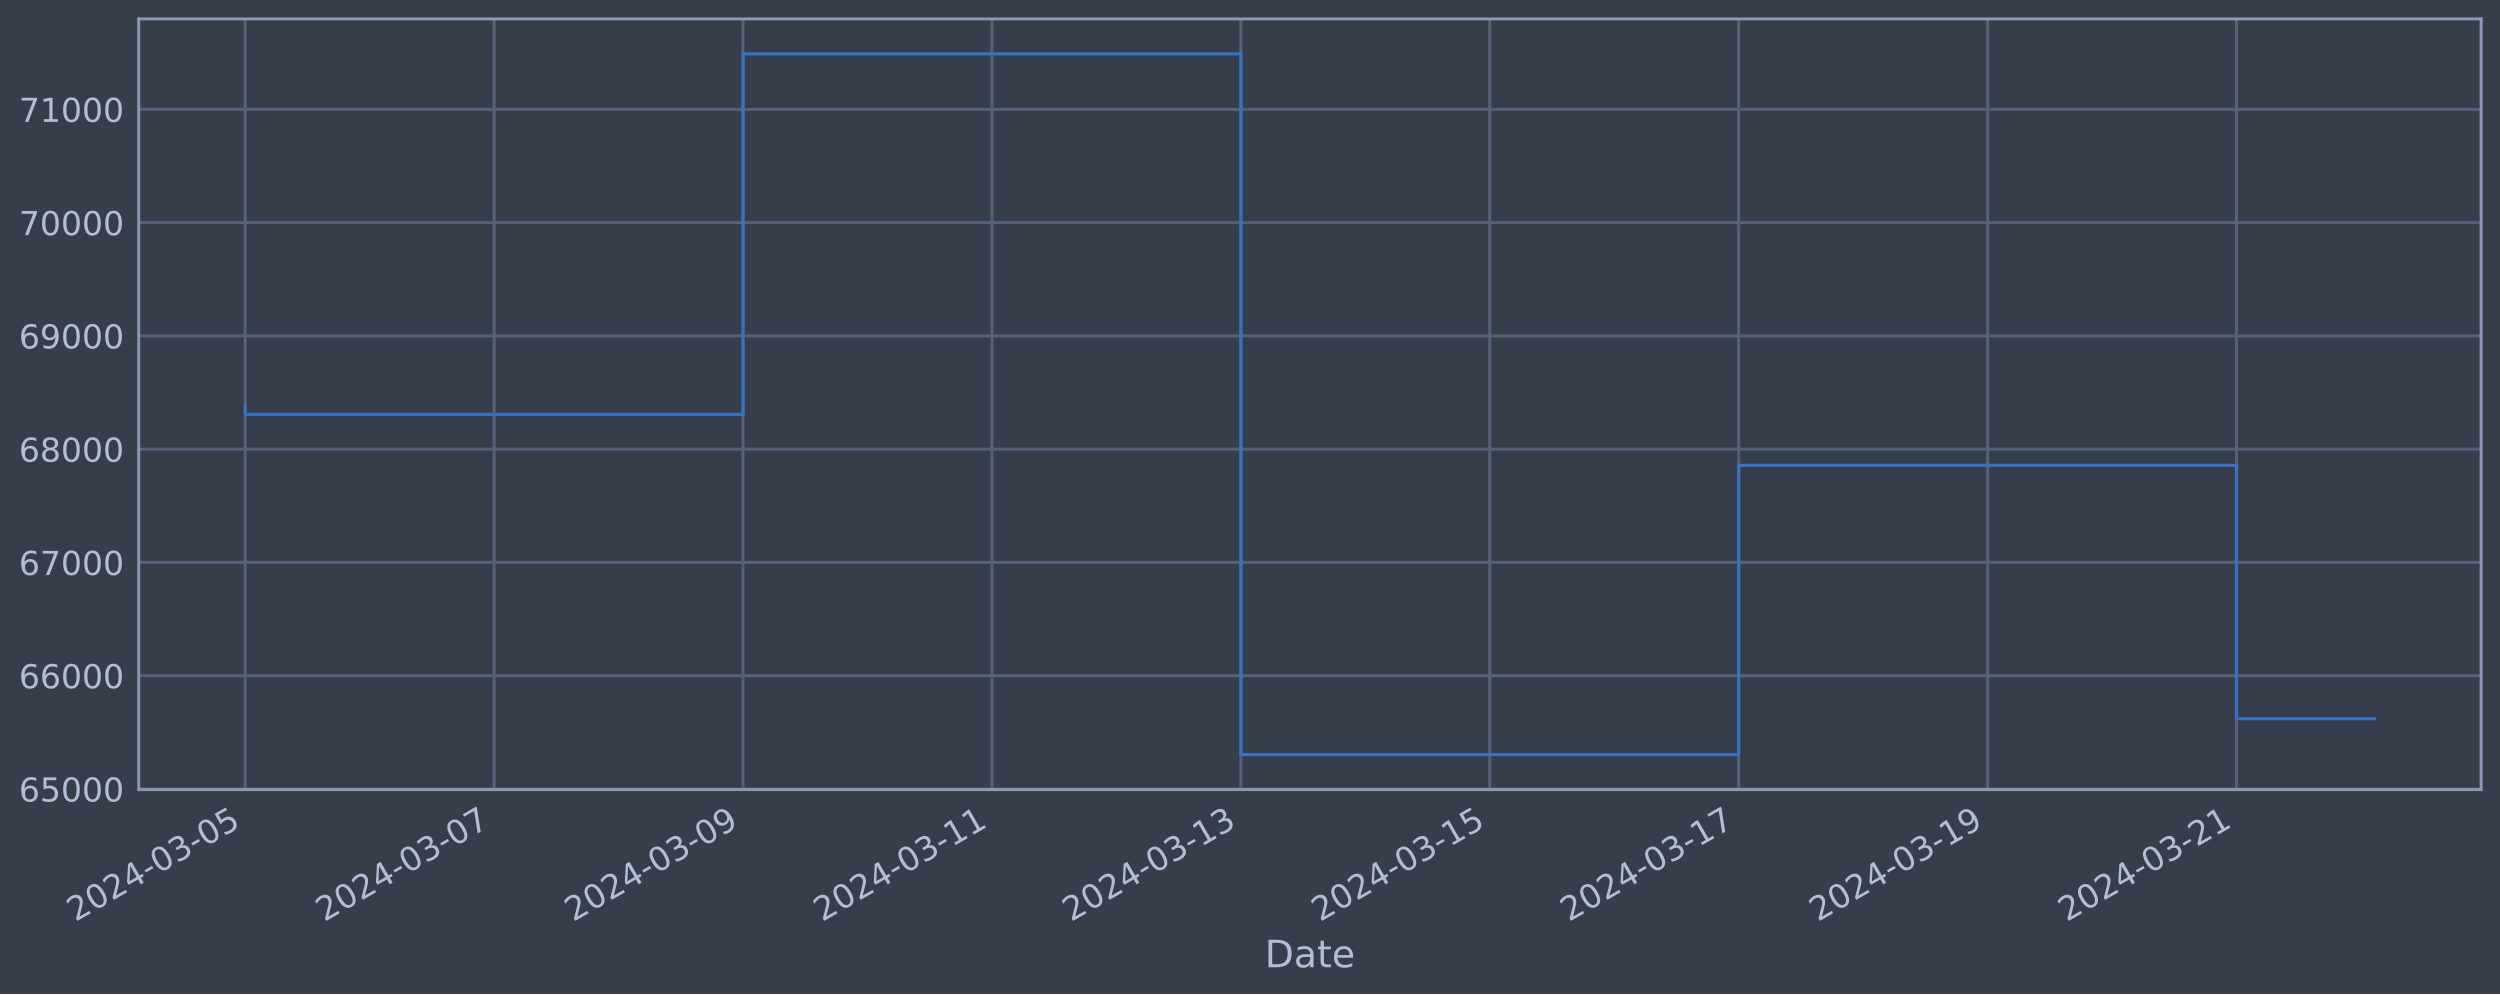
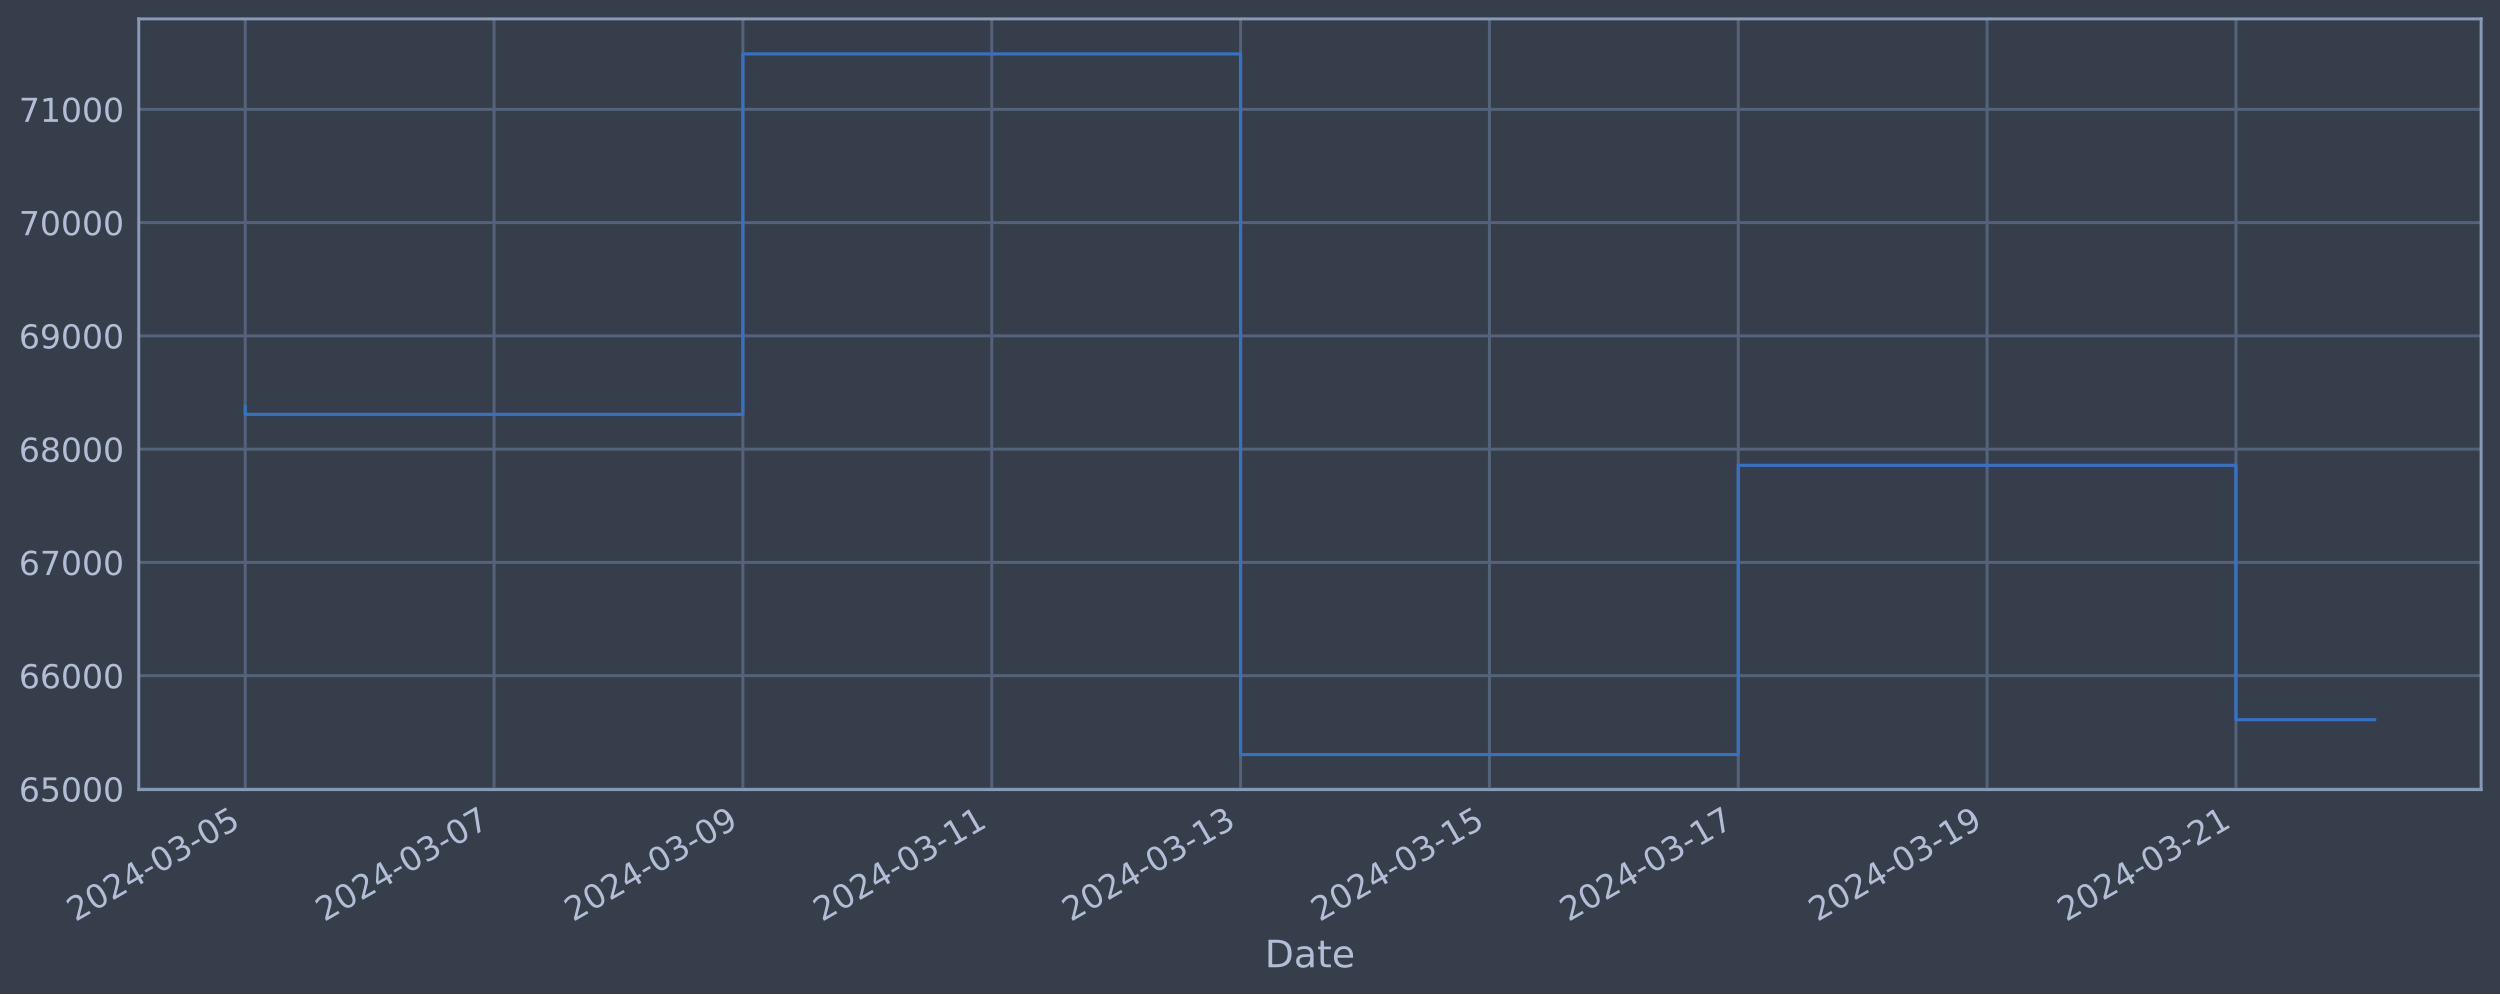
<svg xmlns="http://www.w3.org/2000/svg" xmlns:xlink="http://www.w3.org/1999/xlink" width="952.884pt" height="378.87pt" viewBox="0 0 952.884 378.87" version="1.1">
  <defs>
    <style type="text/css">*{stroke-linejoin: round; stroke-linecap: butt}</style>
  </defs>
  <g id="figure_1">
    <g id="patch_1">
      <path d="M 0 378.87  L 952.884 378.87  L 952.884 0  L 0 0  z " style="fill: #373e4b" />
    </g>
    <g id="axes_1">
      <g id="patch_2">
        <path d="M 52.884 300.96  L 945.684 300.96  L 945.684 7.2  L 52.884 7.2  z " style="fill: #373e4b" />
      </g>
      <g id="matplotlib.axis_1">
        <g id="xtick_1">
          <g id="line2d_1">
-             <path d="M 93.466 300.96  L 93.466 7.2  " clip-path="url(#pfbcbfa3a02)" style="fill: none; stroke: #546379; stroke-width: 1.12; stroke-linecap: square" />
+             <path d="M 93.466 300.96  L 93.466 7.2  " clip-path="url(#p4aa6de8857)" style="fill: none; stroke: #546379; stroke-width: 1.12; stroke-linecap: square" />
          </g>
          <g id="line2d_2" />
          <g id="text_1">
            <g style="fill: #b1bed6" transform="translate(28.74006 351.4642) rotate(-30) scale(0.126 -0.126)">
              <defs>
                <path id="DejaVuSans-32" d="M 1228 531  L 3431 531  L 3431 0  L 469 0  L 469 531  Q 828 903 1448 1529  Q 2069 2156 2228 2338  Q 2531 2678 2651 2914  Q 2772 3150 2772 3378  Q 2772 3750 2511 3984  Q 2250 4219 1831 4219  Q 1534 4219 1204 4116  Q 875 4013 500 3803  L 500 4441  Q 881 4594 1212 4672  Q 1544 4750 1819 4750  Q 2544 4750 2975 4387  Q 3406 4025 3406 3419  Q 3406 3131 3298 2873  Q 3191 2616 2906 2266  Q 2828 2175 2409 1742  Q 1991 1309 1228 531  z " transform="scale(0.015625)" />
                <path id="DejaVuSans-30" d="M 2034 4250  Q 1547 4250 1301 3770  Q 1056 3291 1056 2328  Q 1056 1369 1301 889  Q 1547 409 2034 409  Q 2525 409 2770 889  Q 3016 1369 3016 2328  Q 3016 3291 2770 3770  Q 2525 4250 2034 4250  z M 2034 4750  Q 2819 4750 3233 4129  Q 3647 3509 3647 2328  Q 3647 1150 3233 529  Q 2819 -91 2034 -91  Q 1250 -91 836 529  Q 422 1150 422 2328  Q 422 3509 836 4129  Q 1250 4750 2034 4750  z " transform="scale(0.015625)" />
                <path id="DejaVuSans-34" d="M 2419 4116  L 825 1625  L 2419 1625  L 2419 4116  z M 2253 4666  L 3047 4666  L 3047 1625  L 3713 1625  L 3713 1100  L 3047 1100  L 3047 0  L 2419 0  L 2419 1100  L 313 1100  L 313 1709  L 2253 4666  z " transform="scale(0.015625)" />
                <path id="DejaVuSans-2d" d="M 313 2009  L 1997 2009  L 1997 1497  L 313 1497  L 313 2009  z " transform="scale(0.015625)" />
                <path id="DejaVuSans-33" d="M 2597 2516  Q 3050 2419 3304 2112  Q 3559 1806 3559 1356  Q 3559 666 3084 287  Q 2609 -91 1734 -91  Q 1441 -91 1130 -33  Q 819 25 488 141  L 488 750  Q 750 597 1062 519  Q 1375 441 1716 441  Q 2309 441 2620 675  Q 2931 909 2931 1356  Q 2931 1769 2642 2001  Q 2353 2234 1838 2234  L 1294 2234  L 1294 2753  L 1863 2753  Q 2328 2753 2575 2939  Q 2822 3125 2822 3475  Q 2822 3834 2567 4026  Q 2313 4219 1838 4219  Q 1578 4219 1281 4162  Q 984 4106 628 3988  L 628 4550  Q 988 4650 1302 4700  Q 1616 4750 1894 4750  Q 2613 4750 3031 4423  Q 3450 4097 3450 3541  Q 3450 3153 3228 2886  Q 3006 2619 2597 2516  z " transform="scale(0.015625)" />
                <path id="DejaVuSans-35" d="M 691 4666  L 3169 4666  L 3169 4134  L 1269 4134  L 1269 2991  Q 1406 3038 1543 3061  Q 1681 3084 1819 3084  Q 2600 3084 3056 2656  Q 3513 2228 3513 1497  Q 3513 744 3044 326  Q 2575 -91 1722 -91  Q 1428 -91 1123 -41  Q 819 9 494 109  L 494 744  Q 775 591 1075 516  Q 1375 441 1709 441  Q 2250 441 2565 725  Q 2881 1009 2881 1497  Q 2881 1984 2565 2268  Q 2250 2553 1709 2553  Q 1456 2553 1204 2497  Q 953 2441 691 2322  L 691 4666  z " transform="scale(0.015625)" />
              </defs>
              <use xlink:href="#DejaVuSans-32" />
              <use xlink:href="#DejaVuSans-30" x="63.623" />
              <use xlink:href="#DejaVuSans-32" x="127.246" />
              <use xlink:href="#DejaVuSans-34" x="190.869" />
              <use xlink:href="#DejaVuSans-2d" x="254.492" />
              <use xlink:href="#DejaVuSans-30" x="290.576" />
              <use xlink:href="#DejaVuSans-33" x="354.199" />
              <use xlink:href="#DejaVuSans-2d" x="417.822" />
              <use xlink:href="#DejaVuSans-30" x="453.906" />
              <use xlink:href="#DejaVuSans-35" x="517.529" />
            </g>
          </g>
        </g>
        <g id="xtick_2">
          <g id="line2d_3">
-             <path d="M 188.339 300.96  L 188.339 7.2  " clip-path="url(#pfbcbfa3a02)" style="fill: none; stroke: #546379; stroke-width: 1.12; stroke-linecap: square" />
+             <path d="M 188.312 300.96  L 188.312 7.2  " clip-path="url(#p4aa6de8857)" style="fill: none; stroke: #546379; stroke-width: 1.12; stroke-linecap: square" />
          </g>
          <g id="line2d_4" />
          <g id="text_2">
-             <g style="fill: #b1bed6" transform="translate(123.6137 351.4642) rotate(-30) scale(0.126 -0.126)">
+             <g style="fill: #b1bed6" transform="translate(123.587 351.4642) rotate(-30) scale(0.126 -0.126)">
              <defs>
                <path id="DejaVuSans-37" d="M 525 4666  L 3525 4666  L 3525 4397  L 1831 0  L 1172 0  L 2766 4134  L 525 4134  L 525 4666  z " transform="scale(0.015625)" />
              </defs>
              <use xlink:href="#DejaVuSans-32" />
              <use xlink:href="#DejaVuSans-30" x="63.623" />
              <use xlink:href="#DejaVuSans-32" x="127.246" />
              <use xlink:href="#DejaVuSans-34" x="190.869" />
              <use xlink:href="#DejaVuSans-2d" x="254.492" />
              <use xlink:href="#DejaVuSans-30" x="290.576" />
              <use xlink:href="#DejaVuSans-33" x="354.199" />
              <use xlink:href="#DejaVuSans-2d" x="417.822" />
              <use xlink:href="#DejaVuSans-30" x="453.906" />
              <use xlink:href="#DejaVuSans-37" x="517.529" />
            </g>
          </g>
        </g>
        <g id="xtick_3">
          <g id="line2d_5">
-             <path d="M 283.213 300.96  L 283.213 7.2  " clip-path="url(#pfbcbfa3a02)" style="fill: none; stroke: #546379; stroke-width: 1.12; stroke-linecap: square" />
+             <path d="M 283.159 300.96  L 283.159 7.2  " clip-path="url(#p4aa6de8857)" style="fill: none; stroke: #546379; stroke-width: 1.12; stroke-linecap: square" />
          </g>
          <g id="line2d_6" />
          <g id="text_3">
-             <g style="fill: #b1bed6" transform="translate(218.4874 351.4642) rotate(-30) scale(0.126 -0.126)">
+             <g style="fill: #b1bed6" transform="translate(218.4338 351.4642) rotate(-30) scale(0.126 -0.126)">
              <defs>
                <path id="DejaVuSans-39" d="M 703 97  L 703 672  Q 941 559 1184 500  Q 1428 441 1663 441  Q 2288 441 2617 861  Q 2947 1281 2994 2138  Q 2813 1869 2534 1725  Q 2256 1581 1919 1581  Q 1219 1581 811 2004  Q 403 2428 403 3163  Q 403 3881 828 4315  Q 1253 4750 1959 4750  Q 2769 4750 3195 4129  Q 3622 3509 3622 2328  Q 3622 1225 3098 567  Q 2575 -91 1691 -91  Q 1453 -91 1209 -44  Q 966 3 703 97  z M 1959 2075  Q 2384 2075 2632 2365  Q 2881 2656 2881 3163  Q 2881 3666 2632 3958  Q 2384 4250 1959 4250  Q 1534 4250 1286 3958  Q 1038 3666 1038 3163  Q 1038 2656 1286 2365  Q 1534 2075 1959 2075  z " transform="scale(0.015625)" />
              </defs>
              <use xlink:href="#DejaVuSans-32" />
              <use xlink:href="#DejaVuSans-30" x="63.623" />
              <use xlink:href="#DejaVuSans-32" x="127.246" />
              <use xlink:href="#DejaVuSans-34" x="190.869" />
              <use xlink:href="#DejaVuSans-2d" x="254.492" />
              <use xlink:href="#DejaVuSans-30" x="290.576" />
              <use xlink:href="#DejaVuSans-33" x="354.199" />
              <use xlink:href="#DejaVuSans-2d" x="417.822" />
              <use xlink:href="#DejaVuSans-30" x="453.906" />
              <use xlink:href="#DejaVuSans-39" x="517.529" />
            </g>
          </g>
        </g>
        <g id="xtick_4">
          <g id="line2d_7">
-             <path d="M 378.087 300.96  L 378.087 7.2  " clip-path="url(#pfbcbfa3a02)" style="fill: none; stroke: #546379; stroke-width: 1.12; stroke-linecap: square" />
+             <path d="M 378.006 300.96  L 378.006 7.2  " clip-path="url(#p4aa6de8857)" style="fill: none; stroke: #546379; stroke-width: 1.12; stroke-linecap: square" />
          </g>
          <g id="line2d_8" />
          <g id="text_4">
-             <g style="fill: #b1bed6" transform="translate(313.361 351.4642) rotate(-30) scale(0.126 -0.126)">
+             <g style="fill: #b1bed6" transform="translate(313.2807 351.4642) rotate(-30) scale(0.126 -0.126)">
              <defs>
                <path id="DejaVuSans-31" d="M 794 531  L 1825 531  L 1825 4091  L 703 3866  L 703 4441  L 1819 4666  L 2450 4666  L 2450 531  L 3481 531  L 3481 0  L 794 0  L 794 531  z " transform="scale(0.015625)" />
              </defs>
              <use xlink:href="#DejaVuSans-32" />
              <use xlink:href="#DejaVuSans-30" x="63.623" />
              <use xlink:href="#DejaVuSans-32" x="127.246" />
              <use xlink:href="#DejaVuSans-34" x="190.869" />
              <use xlink:href="#DejaVuSans-2d" x="254.492" />
              <use xlink:href="#DejaVuSans-30" x="290.576" />
              <use xlink:href="#DejaVuSans-33" x="354.199" />
              <use xlink:href="#DejaVuSans-2d" x="417.822" />
              <use xlink:href="#DejaVuSans-31" x="453.906" />
              <use xlink:href="#DejaVuSans-31" x="517.529" />
            </g>
          </g>
        </g>
        <g id="xtick_5">
          <g id="line2d_9">
-             <path d="M 472.96 300.96  L 472.96 7.2  " clip-path="url(#pfbcbfa3a02)" style="fill: none; stroke: #546379; stroke-width: 1.12; stroke-linecap: square" />
+             <path d="M 472.853 300.96  L 472.853 7.2  " clip-path="url(#p4aa6de8857)" style="fill: none; stroke: #546379; stroke-width: 1.12; stroke-linecap: square" />
          </g>
          <g id="line2d_10" />
          <g id="text_5">
-             <g style="fill: #b1bed6" transform="translate(408.2346 351.4642) rotate(-30) scale(0.126 -0.126)">
+             <g style="fill: #b1bed6" transform="translate(408.1276 351.4642) rotate(-30) scale(0.126 -0.126)">
              <use xlink:href="#DejaVuSans-32" />
              <use xlink:href="#DejaVuSans-30" x="63.623" />
              <use xlink:href="#DejaVuSans-32" x="127.246" />
              <use xlink:href="#DejaVuSans-34" x="190.869" />
              <use xlink:href="#DejaVuSans-2d" x="254.492" />
              <use xlink:href="#DejaVuSans-30" x="290.576" />
              <use xlink:href="#DejaVuSans-33" x="354.199" />
              <use xlink:href="#DejaVuSans-2d" x="417.822" />
              <use xlink:href="#DejaVuSans-31" x="453.906" />
              <use xlink:href="#DejaVuSans-33" x="517.529" />
            </g>
          </g>
        </g>
        <g id="xtick_6">
          <g id="line2d_11">
-             <path d="M 567.834 300.96  L 567.834 7.2  " clip-path="url(#pfbcbfa3a02)" style="fill: none; stroke: #546379; stroke-width: 1.12; stroke-linecap: square" />
+             <path d="M 567.7 300.96  L 567.7 7.2  " clip-path="url(#p4aa6de8857)" style="fill: none; stroke: #546379; stroke-width: 1.12; stroke-linecap: square" />
          </g>
          <g id="line2d_12" />
          <g id="text_6">
-             <g style="fill: #b1bed6" transform="translate(503.1083 351.4642) rotate(-30) scale(0.126 -0.126)">
+             <g style="fill: #b1bed6" transform="translate(502.9745 351.4642) rotate(-30) scale(0.126 -0.126)">
              <use xlink:href="#DejaVuSans-32" />
              <use xlink:href="#DejaVuSans-30" x="63.623" />
              <use xlink:href="#DejaVuSans-32" x="127.246" />
              <use xlink:href="#DejaVuSans-34" x="190.869" />
              <use xlink:href="#DejaVuSans-2d" x="254.492" />
              <use xlink:href="#DejaVuSans-30" x="290.576" />
              <use xlink:href="#DejaVuSans-33" x="354.199" />
              <use xlink:href="#DejaVuSans-2d" x="417.822" />
              <use xlink:href="#DejaVuSans-31" x="453.906" />
              <use xlink:href="#DejaVuSans-35" x="517.529" />
            </g>
          </g>
        </g>
        <g id="xtick_7">
          <g id="line2d_13">
-             <path d="M 662.707 300.96  L 662.707 7.2  " clip-path="url(#pfbcbfa3a02)" style="fill: none; stroke: #546379; stroke-width: 1.12; stroke-linecap: square" />
+             <path d="M 662.547 300.96  L 662.547 7.2  " clip-path="url(#p4aa6de8857)" style="fill: none; stroke: #546379; stroke-width: 1.12; stroke-linecap: square" />
          </g>
          <g id="line2d_14" />
          <g id="text_7">
-             <g style="fill: #b1bed6" transform="translate(597.9819 351.4642) rotate(-30) scale(0.126 -0.126)">
+             <g style="fill: #b1bed6" transform="translate(597.8214 351.4642) rotate(-30) scale(0.126 -0.126)">
              <use xlink:href="#DejaVuSans-32" />
              <use xlink:href="#DejaVuSans-30" x="63.623" />
              <use xlink:href="#DejaVuSans-32" x="127.246" />
              <use xlink:href="#DejaVuSans-34" x="190.869" />
              <use xlink:href="#DejaVuSans-2d" x="254.492" />
              <use xlink:href="#DejaVuSans-30" x="290.576" />
              <use xlink:href="#DejaVuSans-33" x="354.199" />
              <use xlink:href="#DejaVuSans-2d" x="417.822" />
              <use xlink:href="#DejaVuSans-31" x="453.906" />
              <use xlink:href="#DejaVuSans-37" x="517.529" />
            </g>
          </g>
        </g>
        <g id="xtick_8">
          <g id="line2d_15">
-             <path d="M 757.581 300.96  L 757.581 7.2  " clip-path="url(#pfbcbfa3a02)" style="fill: none; stroke: #546379; stroke-width: 1.12; stroke-linecap: square" />
+             <path d="M 757.394 300.96  L 757.394 7.2  " clip-path="url(#p4aa6de8857)" style="fill: none; stroke: #546379; stroke-width: 1.12; stroke-linecap: square" />
          </g>
          <g id="line2d_16" />
          <g id="text_8">
-             <g style="fill: #b1bed6" transform="translate(692.8556 351.4642) rotate(-30) scale(0.126 -0.126)">
+             <g style="fill: #b1bed6" transform="translate(692.6683 351.4642) rotate(-30) scale(0.126 -0.126)">
              <use xlink:href="#DejaVuSans-32" />
              <use xlink:href="#DejaVuSans-30" x="63.623" />
              <use xlink:href="#DejaVuSans-32" x="127.246" />
              <use xlink:href="#DejaVuSans-34" x="190.869" />
              <use xlink:href="#DejaVuSans-2d" x="254.492" />
              <use xlink:href="#DejaVuSans-30" x="290.576" />
              <use xlink:href="#DejaVuSans-33" x="354.199" />
              <use xlink:href="#DejaVuSans-2d" x="417.822" />
              <use xlink:href="#DejaVuSans-31" x="453.906" />
              <use xlink:href="#DejaVuSans-39" x="517.529" />
            </g>
          </g>
        </g>
        <g id="xtick_9">
          <g id="line2d_17">
-             <path d="M 852.455 300.96  L 852.455 7.2  " clip-path="url(#pfbcbfa3a02)" style="fill: none; stroke: #546379; stroke-width: 1.12; stroke-linecap: square" />
+             <path d="M 852.241 300.96  L 852.241 7.2  " clip-path="url(#p4aa6de8857)" style="fill: none; stroke: #546379; stroke-width: 1.12; stroke-linecap: square" />
          </g>
          <g id="line2d_18" />
          <g id="text_9">
-             <g style="fill: #b1bed6" transform="translate(787.7292 351.4642) rotate(-30) scale(0.126 -0.126)">
+             <g style="fill: #b1bed6" transform="translate(787.5152 351.4642) rotate(-30) scale(0.126 -0.126)">
              <use xlink:href="#DejaVuSans-32" />
              <use xlink:href="#DejaVuSans-30" x="63.623" />
              <use xlink:href="#DejaVuSans-32" x="127.246" />
              <use xlink:href="#DejaVuSans-34" x="190.869" />
              <use xlink:href="#DejaVuSans-2d" x="254.492" />
              <use xlink:href="#DejaVuSans-30" x="290.576" />
              <use xlink:href="#DejaVuSans-33" x="354.199" />
              <use xlink:href="#DejaVuSans-2d" x="417.822" />
              <use xlink:href="#DejaVuSans-32" x="453.906" />
              <use xlink:href="#DejaVuSans-31" x="517.529" />
            </g>
          </g>
        </g>
        <g id="text_10">
          <g style="fill: #b1bed6" transform="translate(482.0746 368.6753) scale(0.144 -0.144)">
            <defs>
              <path id="DejaVuSans-44" d="M 1259 4147  L 1259 519  L 2022 519  Q 2988 519 3436 956  Q 3884 1394 3884 2338  Q 3884 3275 3436 3711  Q 2988 4147 2022 4147  L 1259 4147  z M 628 4666  L 1925 4666  Q 3281 4666 3915 4102  Q 4550 3538 4550 2338  Q 4550 1131 3912 565  Q 3275 0 1925 0  L 628 0  L 628 4666  z " transform="scale(0.015625)" />
              <path id="DejaVuSans-61" d="M 2194 1759  Q 1497 1759 1228 1600  Q 959 1441 959 1056  Q 959 750 1161 570  Q 1363 391 1709 391  Q 2188 391 2477 730  Q 2766 1069 2766 1631  L 2766 1759  L 2194 1759  z M 3341 1997  L 3341 0  L 2766 0  L 2766 531  Q 2569 213 2275 61  Q 1981 -91 1556 -91  Q 1019 -91 701 211  Q 384 513 384 1019  Q 384 1609 779 1909  Q 1175 2209 1959 2209  L 2766 2209  L 2766 2266  Q 2766 2663 2505 2880  Q 2244 3097 1772 3097  Q 1472 3097 1187 3025  Q 903 2953 641 2809  L 641 3341  Q 956 3463 1253 3523  Q 1550 3584 1831 3584  Q 2591 3584 2966 3190  Q 3341 2797 3341 1997  z " transform="scale(0.015625)" />
              <path id="DejaVuSans-74" d="M 1172 4494  L 1172 3500  L 2356 3500  L 2356 3053  L 1172 3053  L 1172 1153  Q 1172 725 1289 603  Q 1406 481 1766 481  L 2356 481  L 2356 0  L 1766 0  Q 1100 0 847 248  Q 594 497 594 1153  L 594 3053  L 172 3053  L 172 3500  L 594 3500  L 594 4494  L 1172 4494  z " transform="scale(0.015625)" />
              <path id="DejaVuSans-65" d="M 3597 1894  L 3597 1613  L 953 1613  Q 991 1019 1311 708  Q 1631 397 2203 397  Q 2534 397 2845 478  Q 3156 559 3463 722  L 3463 178  Q 3153 47 2828 -22  Q 2503 -91 2169 -91  Q 1331 -91 842 396  Q 353 884 353 1716  Q 353 2575 817 3079  Q 1281 3584 2069 3584  Q 2775 3584 3186 3129  Q 3597 2675 3597 1894  z M 3022 2063  Q 3016 2534 2758 2815  Q 2500 3097 2075 3097  Q 1594 3097 1305 2825  Q 1016 2553 972 2059  L 3022 2063  z " transform="scale(0.015625)" />
            </defs>
            <use xlink:href="#DejaVuSans-44" />
            <use xlink:href="#DejaVuSans-61" x="77.002" />
            <use xlink:href="#DejaVuSans-74" x="138.281" />
            <use xlink:href="#DejaVuSans-65" x="177.49" />
          </g>
        </g>
      </g>
      <g id="matplotlib.axis_2">
        <g id="ytick_1">
          <g id="line2d_19">
-             <path d="M 52.884 300.718  L 945.684 300.718  " clip-path="url(#pfbcbfa3a02)" style="fill: none; stroke: #546379; stroke-width: 1.12; stroke-linecap: square" />
+             <path d="M 52.884 300.718  L 945.684 300.718  " clip-path="url(#p4aa6de8857)" style="fill: none; stroke: #546379; stroke-width: 1.12; stroke-linecap: square" />
          </g>
          <g id="line2d_20" />
          <g id="text_11">
            <g style="fill: #b1bed6" transform="translate(7.2 305.5049) scale(0.126 -0.126)">
              <defs>
                <path id="DejaVuSans-36" d="M 2113 2584  Q 1688 2584 1439 2293  Q 1191 2003 1191 1497  Q 1191 994 1439 701  Q 1688 409 2113 409  Q 2538 409 2786 701  Q 3034 994 3034 1497  Q 3034 2003 2786 2293  Q 2538 2584 2113 2584  z M 3366 4563  L 3366 3988  Q 3128 4100 2886 4159  Q 2644 4219 2406 4219  Q 1781 4219 1451 3797  Q 1122 3375 1075 2522  Q 1259 2794 1537 2939  Q 1816 3084 2150 3084  Q 2853 3084 3261 2657  Q 3669 2231 3669 1497  Q 3669 778 3244 343  Q 2819 -91 2113 -91  Q 1303 -91 875 529  Q 447 1150 447 2328  Q 447 3434 972 4092  Q 1497 4750 2381 4750  Q 2619 4750 2861 4703  Q 3103 4656 3366 4563  z " transform="scale(0.015625)" />
              </defs>
              <use xlink:href="#DejaVuSans-36" />
              <use xlink:href="#DejaVuSans-35" x="63.623" />
              <use xlink:href="#DejaVuSans-30" x="127.246" />
              <use xlink:href="#DejaVuSans-30" x="190.869" />
              <use xlink:href="#DejaVuSans-30" x="254.492" />
            </g>
          </g>
        </g>
        <g id="ytick_2">
          <g id="line2d_21">
-             <path d="M 52.884 257.544  L 945.684 257.544  " clip-path="url(#pfbcbfa3a02)" style="fill: none; stroke: #546379; stroke-width: 1.12; stroke-linecap: square" />
+             <path d="M 52.884 257.544  L 945.684 257.544  " clip-path="url(#p4aa6de8857)" style="fill: none; stroke: #546379; stroke-width: 1.12; stroke-linecap: square" />
          </g>
          <g id="line2d_22" />
          <g id="text_12">
            <g style="fill: #b1bed6" transform="translate(7.2 262.331) scale(0.126 -0.126)">
              <use xlink:href="#DejaVuSans-36" />
              <use xlink:href="#DejaVuSans-36" x="63.623" />
              <use xlink:href="#DejaVuSans-30" x="127.246" />
              <use xlink:href="#DejaVuSans-30" x="190.869" />
              <use xlink:href="#DejaVuSans-30" x="254.492" />
            </g>
          </g>
        </g>
        <g id="ytick_3">
          <g id="line2d_23">
-             <path d="M 52.884 214.37  L 945.684 214.37  " clip-path="url(#pfbcbfa3a02)" style="fill: none; stroke: #546379; stroke-width: 1.12; stroke-linecap: square" />
+             <path d="M 52.884 214.37  L 945.684 214.37  " clip-path="url(#p4aa6de8857)" style="fill: none; stroke: #546379; stroke-width: 1.12; stroke-linecap: square" />
          </g>
          <g id="line2d_24" />
          <g id="text_13">
            <g style="fill: #b1bed6" transform="translate(7.2 219.157) scale(0.126 -0.126)">
              <use xlink:href="#DejaVuSans-36" />
              <use xlink:href="#DejaVuSans-37" x="63.623" />
              <use xlink:href="#DejaVuSans-30" x="127.246" />
              <use xlink:href="#DejaVuSans-30" x="190.869" />
              <use xlink:href="#DejaVuSans-30" x="254.492" />
            </g>
          </g>
        </g>
        <g id="ytick_4">
          <g id="line2d_25">
-             <path d="M 52.884 171.196  L 945.684 171.196  " clip-path="url(#pfbcbfa3a02)" style="fill: none; stroke: #546379; stroke-width: 1.12; stroke-linecap: square" />
+             <path d="M 52.884 171.196  L 945.684 171.196  " clip-path="url(#p4aa6de8857)" style="fill: none; stroke: #546379; stroke-width: 1.12; stroke-linecap: square" />
          </g>
          <g id="line2d_26" />
          <g id="text_14">
            <g style="fill: #b1bed6" transform="translate(7.2 175.9831) scale(0.126 -0.126)">
              <defs>
                <path id="DejaVuSans-38" d="M 2034 2216  Q 1584 2216 1326 1975  Q 1069 1734 1069 1313  Q 1069 891 1326 650  Q 1584 409 2034 409  Q 2484 409 2743 651  Q 3003 894 3003 1313  Q 3003 1734 2745 1975  Q 2488 2216 2034 2216  z M 1403 2484  Q 997 2584 770 2862  Q 544 3141 544 3541  Q 544 4100 942 4425  Q 1341 4750 2034 4750  Q 2731 4750 3128 4425  Q 3525 4100 3525 3541  Q 3525 3141 3298 2862  Q 3072 2584 2669 2484  Q 3125 2378 3379 2068  Q 3634 1759 3634 1313  Q 3634 634 3220 271  Q 2806 -91 2034 -91  Q 1263 -91 848 271  Q 434 634 434 1313  Q 434 1759 690 2068  Q 947 2378 1403 2484  z M 1172 3481  Q 1172 3119 1398 2916  Q 1625 2713 2034 2713  Q 2441 2713 2670 2916  Q 2900 3119 2900 3481  Q 2900 3844 2670 4047  Q 2441 4250 2034 4250  Q 1625 4250 1398 4047  Q 1172 3844 1172 3481  z " transform="scale(0.015625)" />
              </defs>
              <use xlink:href="#DejaVuSans-36" />
              <use xlink:href="#DejaVuSans-38" x="63.623" />
              <use xlink:href="#DejaVuSans-30" x="127.246" />
              <use xlink:href="#DejaVuSans-30" x="190.869" />
              <use xlink:href="#DejaVuSans-30" x="254.492" />
            </g>
          </g>
        </g>
        <g id="ytick_5">
          <g id="line2d_27">
-             <path d="M 52.884 128.022  L 945.684 128.022  " clip-path="url(#pfbcbfa3a02)" style="fill: none; stroke: #546379; stroke-width: 1.12; stroke-linecap: square" />
+             <path d="M 52.884 128.022  L 945.684 128.022  " clip-path="url(#p4aa6de8857)" style="fill: none; stroke: #546379; stroke-width: 1.12; stroke-linecap: square" />
          </g>
          <g id="line2d_28" />
          <g id="text_15">
            <g style="fill: #b1bed6" transform="translate(7.2 132.8092) scale(0.126 -0.126)">
              <use xlink:href="#DejaVuSans-36" />
              <use xlink:href="#DejaVuSans-39" x="63.623" />
              <use xlink:href="#DejaVuSans-30" x="127.246" />
              <use xlink:href="#DejaVuSans-30" x="190.869" />
              <use xlink:href="#DejaVuSans-30" x="254.492" />
            </g>
          </g>
        </g>
        <g id="ytick_6">
          <g id="line2d_29">
-             <path d="M 52.884 84.848  L 945.684 84.848  " clip-path="url(#pfbcbfa3a02)" style="fill: none; stroke: #546379; stroke-width: 1.12; stroke-linecap: square" />
+             <path d="M 52.884 84.848  L 945.684 84.848  " clip-path="url(#p4aa6de8857)" style="fill: none; stroke: #546379; stroke-width: 1.12; stroke-linecap: square" />
          </g>
          <g id="line2d_30" />
          <g id="text_16">
            <g style="fill: #b1bed6" transform="translate(7.2 89.63523) scale(0.126 -0.126)">
              <use xlink:href="#DejaVuSans-37" />
              <use xlink:href="#DejaVuSans-30" x="63.623" />
              <use xlink:href="#DejaVuSans-30" x="127.246" />
              <use xlink:href="#DejaVuSans-30" x="190.869" />
              <use xlink:href="#DejaVuSans-30" x="254.492" />
            </g>
          </g>
        </g>
        <g id="ytick_7">
          <g id="line2d_31">
-             <path d="M 52.884 41.674  L 945.684 41.674  " clip-path="url(#pfbcbfa3a02)" style="fill: none; stroke: #546379; stroke-width: 1.12; stroke-linecap: square" />
+             <path d="M 52.884 41.674  L 945.684 41.674  " clip-path="url(#p4aa6de8857)" style="fill: none; stroke: #546379; stroke-width: 1.12; stroke-linecap: square" />
          </g>
          <g id="line2d_32" />
          <g id="text_17">
            <g style="fill: #b1bed6" transform="translate(7.2 46.4613) scale(0.126 -0.126)">
              <use xlink:href="#DejaVuSans-37" />
              <use xlink:href="#DejaVuSans-31" x="63.623" />
              <use xlink:href="#DejaVuSans-30" x="127.246" />
              <use xlink:href="#DejaVuSans-30" x="190.869" />
              <use xlink:href="#DejaVuSans-30" x="254.492" />
            </g>
          </g>
        </g>
      </g>
      <g id="line2d_33">
-         <path d="M 93.466 154.891  L 93.466 157.946  L 283.213 157.946  L 283.213 20.553  L 472.96 20.553  L 472.96 287.607  L 662.707 287.607  L 662.707 177.362  L 852.455 177.362  L 852.455 273.935  L 905.102 273.935  " clip-path="url(#pfbcbfa3a02)" style="fill: none; stroke: #3572c6; stroke-width: 1.2; stroke-linecap: square" />
+         <path d="M 93.466 154.891  L 93.466 157.946  L 283.159 157.946  L 283.159 20.553  L 472.853 20.553  L 472.853 287.607  L 662.547 287.607  L 662.547 177.362  L 852.241 177.362  L 852.241 274.318  L 905.102 274.318  " clip-path="url(#p4aa6de8857)" style="fill: none; stroke: #3572c6; stroke-width: 1.2; stroke-linecap: square" />
      </g>
      <g id="patch_3">
        <path d="M 52.884 300.96  L 52.884 7.2  " style="fill: none; stroke: #899ab8; stroke-width: 1.12; stroke-linejoin: miter; stroke-linecap: square" />
      </g>
      <g id="patch_4">
        <path d="M 945.684 300.96  L 945.684 7.2  " style="fill: none; stroke: #899ab8; stroke-width: 1.12; stroke-linejoin: miter; stroke-linecap: square" />
      </g>
      <g id="patch_5">
        <path d="M 52.884 300.96  L 945.684 300.96  " style="fill: none; stroke: #899ab8; stroke-width: 1.12; stroke-linejoin: miter; stroke-linecap: square" />
      </g>
      <g id="patch_6">
        <path d="M 52.884 7.2  L 945.684 7.2  " style="fill: none; stroke: #899ab8; stroke-width: 1.12; stroke-linejoin: miter; stroke-linecap: square" />
      </g>
    </g>
  </g>
  <defs>
-     <clipPath id="pfbcbfa3a02">
+     <clipPath id="p4aa6de8857">
      <rect x="52.884" y="7.2" width="892.8" height="293.76" />
    </clipPath>
  </defs>
</svg>
